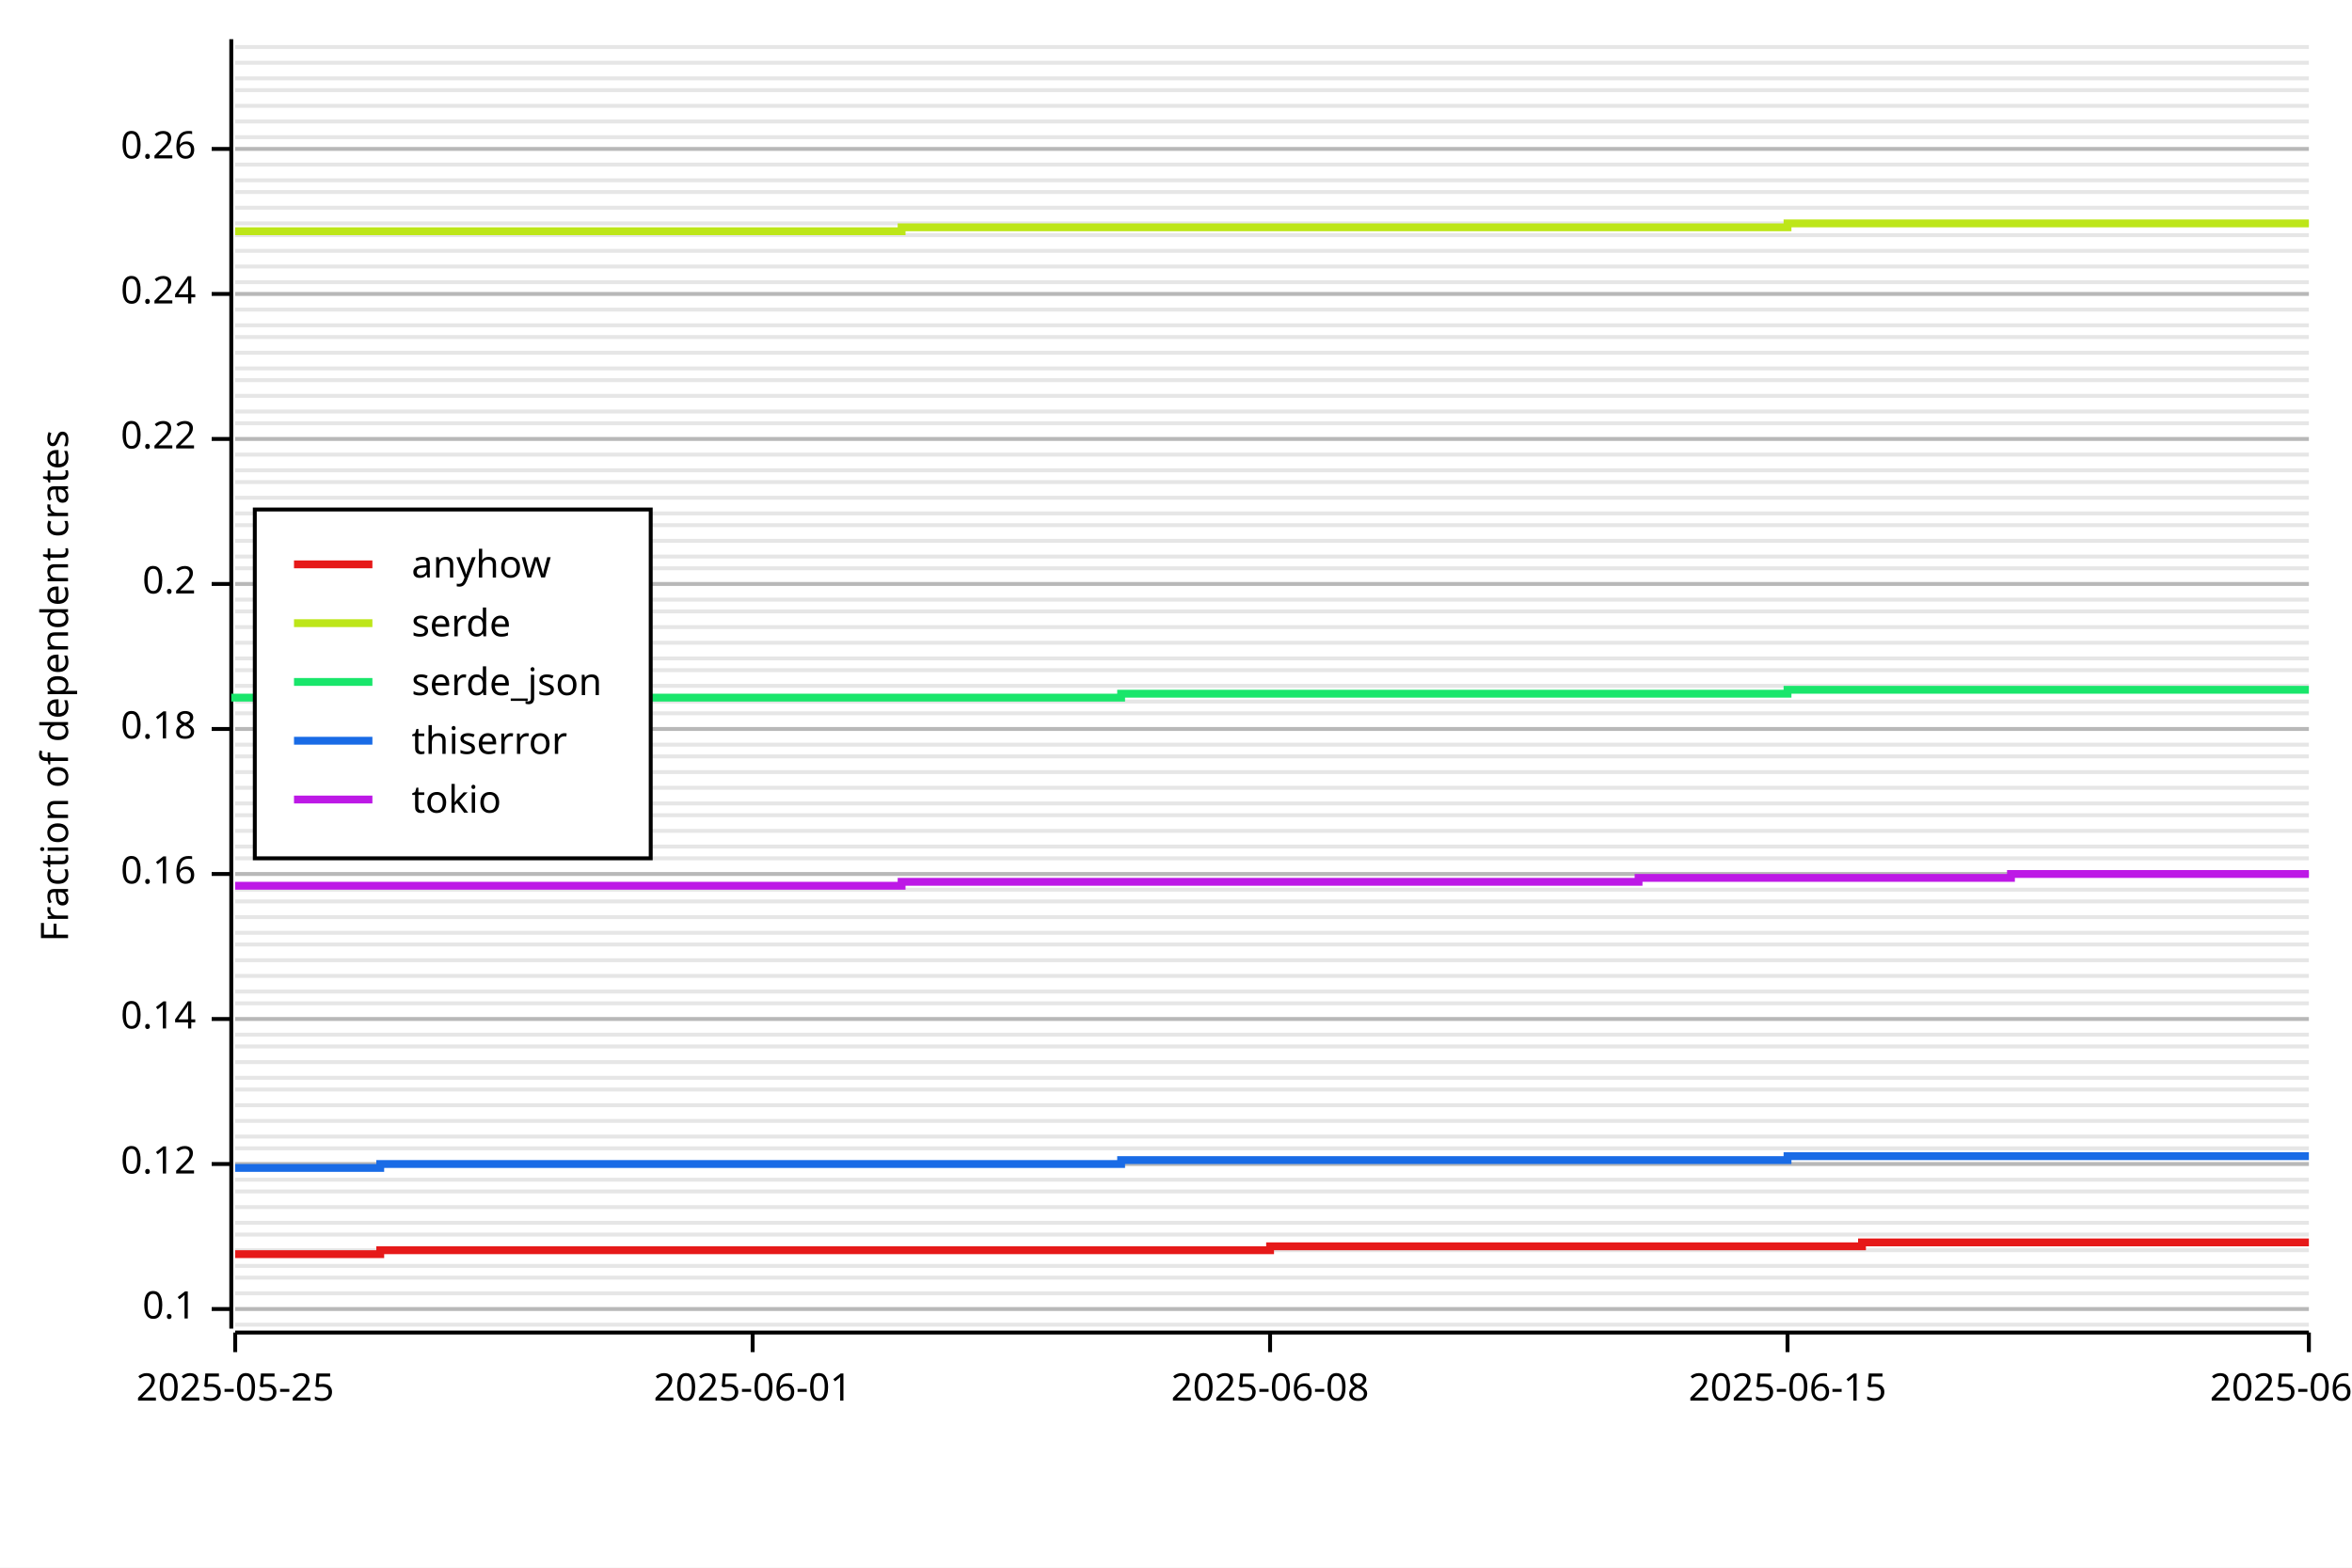
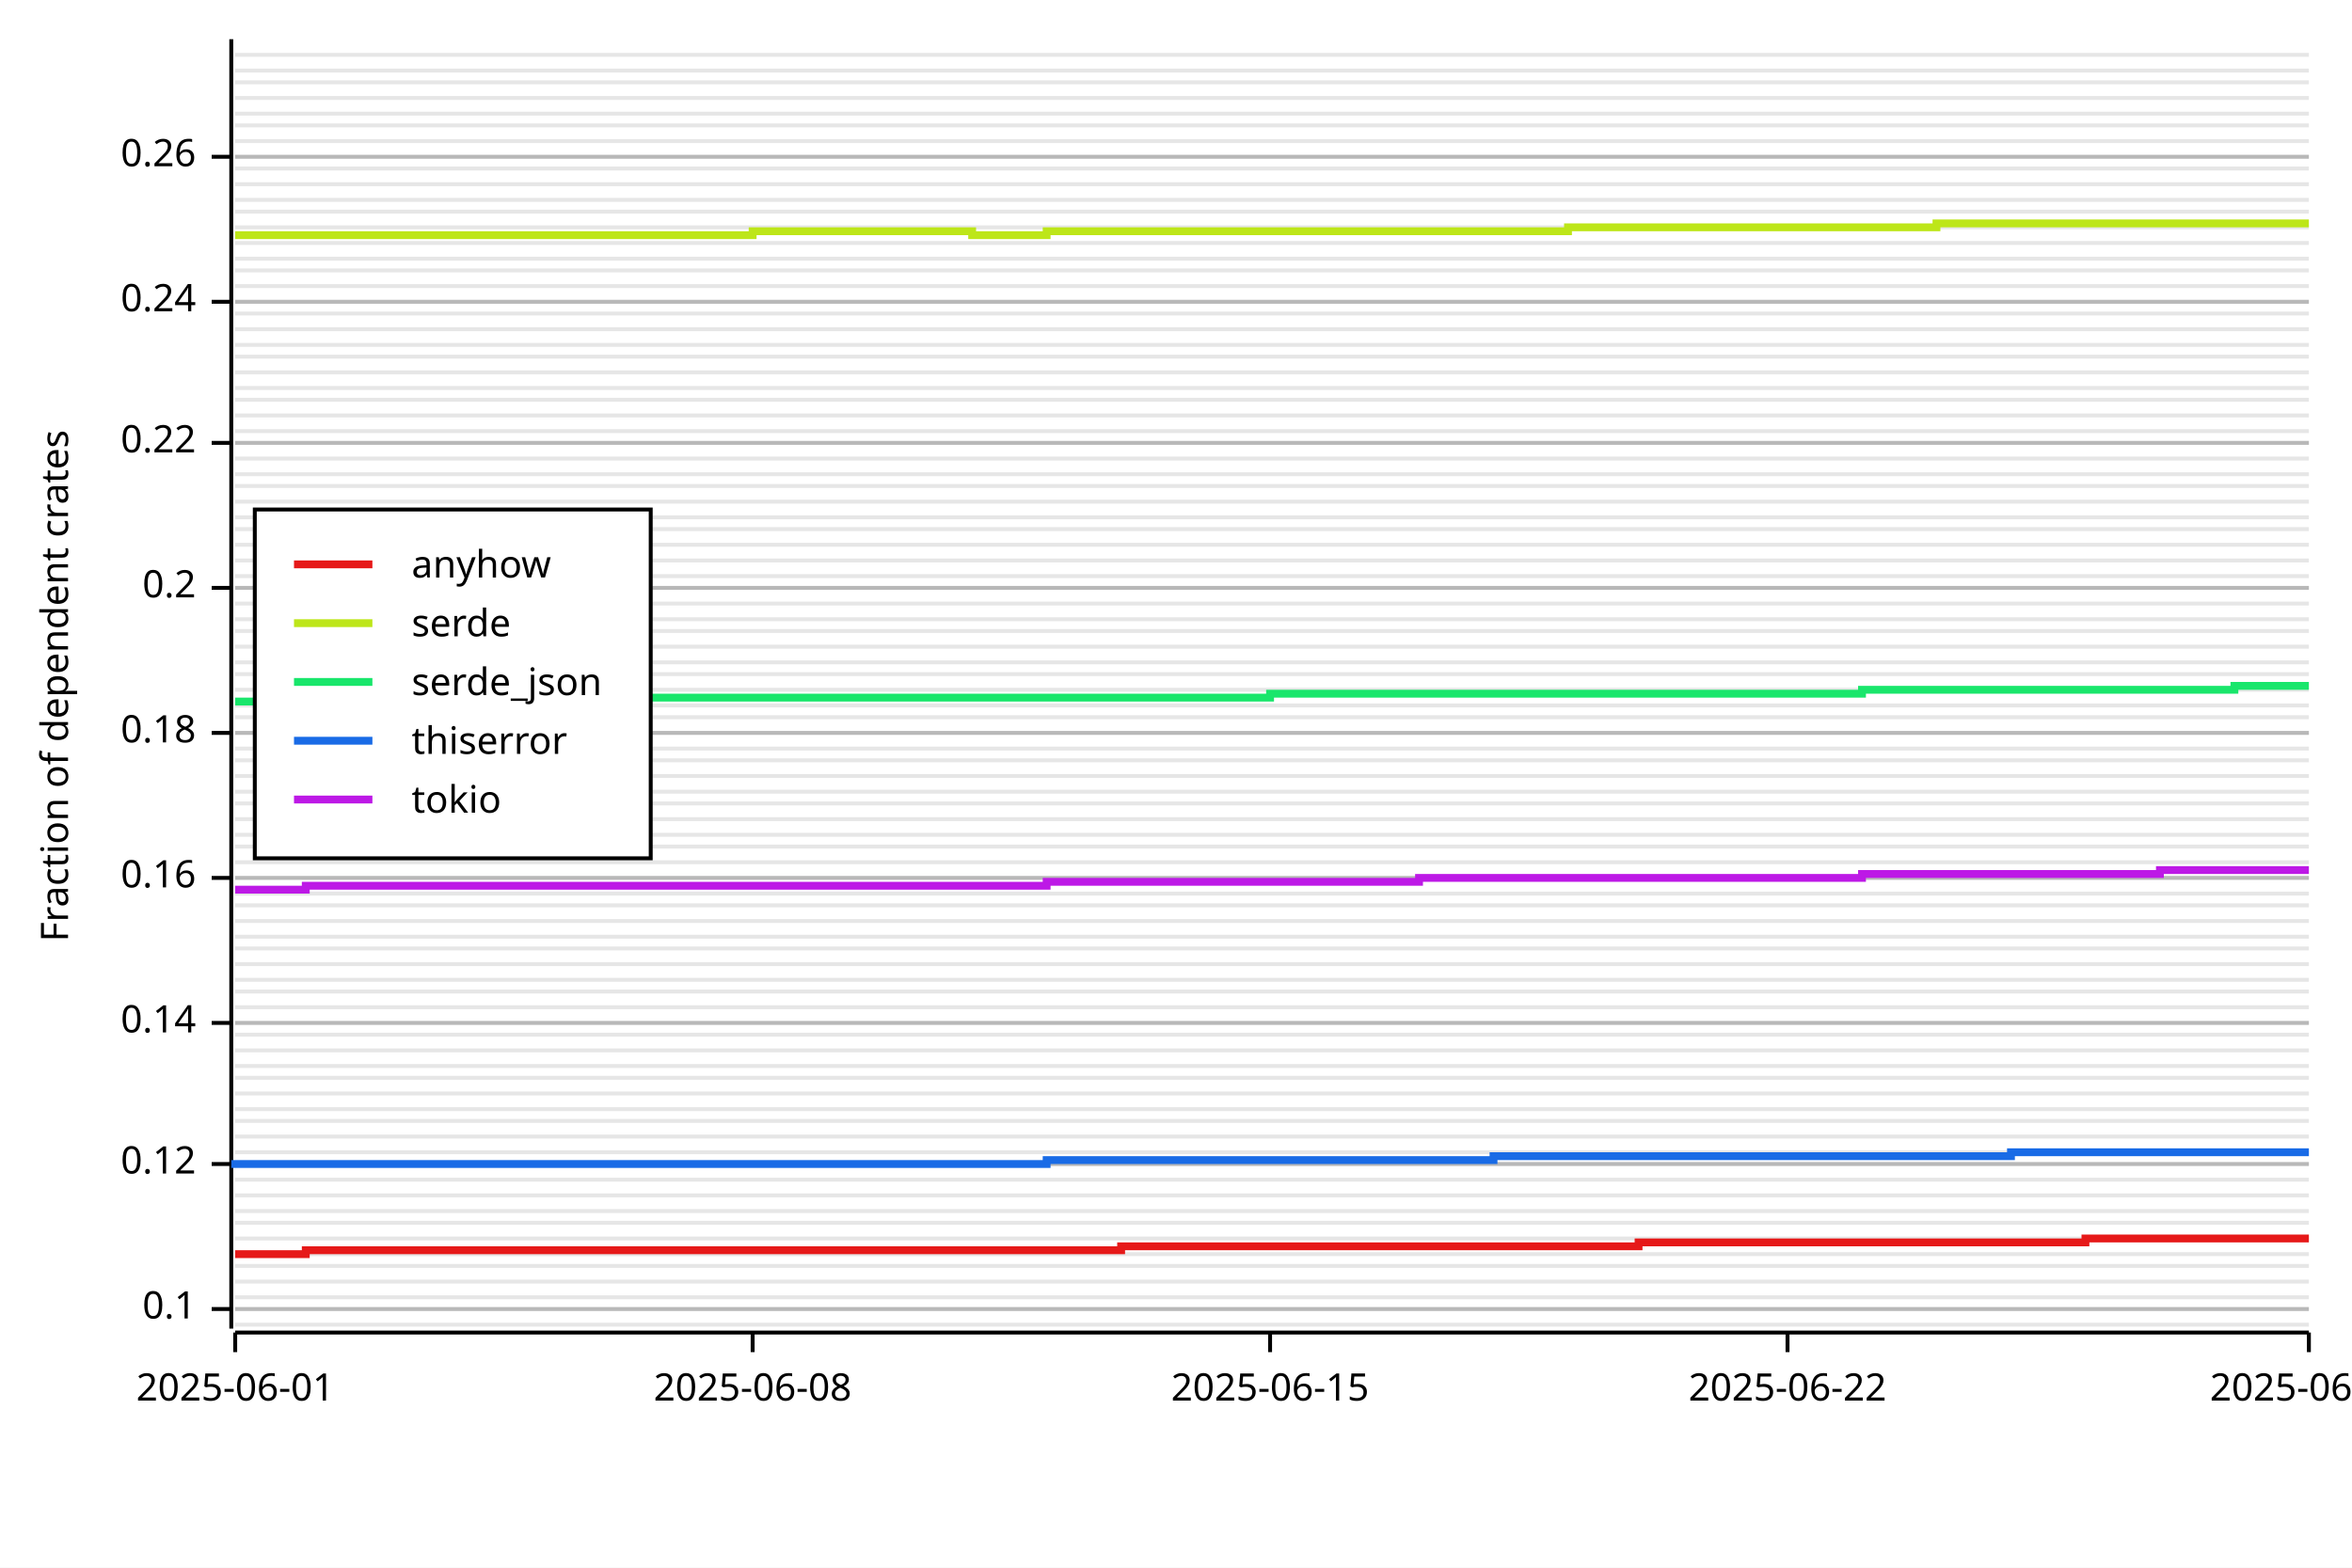
<svg xmlns="http://www.w3.org/2000/svg" width="600" height="400" viewBox="0 0 600 400">
  <rect x="0" y="0" width="600" height="400" opacity="1" fill="#FFFFFF" stroke="none" />
  <line opacity="0.1" stroke="#000000" stroke-width="1" x1="60" y1="338" x2="589" y2="338" />
  <line opacity="0.1" stroke="#000000" stroke-width="1" x1="60" y1="334" x2="589" y2="334" />
-   <line opacity="0.1" stroke="#000000" stroke-width="1" x1="60" y1="330" x2="589" y2="330" />
-   <line opacity="0.1" stroke="#000000" stroke-width="1" x1="60" y1="326" x2="589" y2="326" />
+   <line opacity="0.1" stroke="#000000" stroke-width="1" x1="60" y1="331" x2="589" y2="331" />
+   <line opacity="0.1" stroke="#000000" stroke-width="1" x1="60" y1="327" x2="589" y2="327" />
  <line opacity="0.1" stroke="#000000" stroke-width="1" x1="60" y1="323" x2="589" y2="323" />
-   <line opacity="0.1" stroke="#000000" stroke-width="1" x1="60" y1="319" x2="589" y2="319" />
-   <line opacity="0.1" stroke="#000000" stroke-width="1" x1="60" y1="315" x2="589" y2="315" />
+   <line opacity="0.1" stroke="#000000" stroke-width="1" x1="60" y1="320" x2="589" y2="320" />
+   <line opacity="0.1" stroke="#000000" stroke-width="1" x1="60" y1="316" x2="589" y2="316" />
  <line opacity="0.1" stroke="#000000" stroke-width="1" x1="60" y1="312" x2="589" y2="312" />
-   <line opacity="0.1" stroke="#000000" stroke-width="1" x1="60" y1="308" x2="589" y2="308" />
-   <line opacity="0.1" stroke="#000000" stroke-width="1" x1="60" y1="304" x2="589" y2="304" />
+   <line opacity="0.1" stroke="#000000" stroke-width="1" x1="60" y1="309" x2="589" y2="309" />
+   <line opacity="0.1" stroke="#000000" stroke-width="1" x1="60" y1="305" x2="589" y2="305" />
  <line opacity="0.1" stroke="#000000" stroke-width="1" x1="60" y1="301" x2="589" y2="301" />
  <line opacity="0.1" stroke="#000000" stroke-width="1" x1="60" y1="297" x2="589" y2="297" />
-   <line opacity="0.1" stroke="#000000" stroke-width="1" x1="60" y1="293" x2="589" y2="293" />
+   <line opacity="0.1" stroke="#000000" stroke-width="1" x1="60" y1="294" x2="589" y2="294" />
  <line opacity="0.1" stroke="#000000" stroke-width="1" x1="60" y1="290" x2="589" y2="290" />
  <line opacity="0.1" stroke="#000000" stroke-width="1" x1="60" y1="286" x2="589" y2="286" />
-   <line opacity="0.1" stroke="#000000" stroke-width="1" x1="60" y1="282" x2="589" y2="282" />
-   <line opacity="0.1" stroke="#000000" stroke-width="1" x1="60" y1="278" x2="589" y2="278" />
+   <line opacity="0.1" stroke="#000000" stroke-width="1" x1="60" y1="283" x2="589" y2="283" />
+   <line opacity="0.1" stroke="#000000" stroke-width="1" x1="60" y1="279" x2="589" y2="279" />
  <line opacity="0.1" stroke="#000000" stroke-width="1" x1="60" y1="275" x2="589" y2="275" />
-   <line opacity="0.1" stroke="#000000" stroke-width="1" x1="60" y1="271" x2="589" y2="271" />
-   <line opacity="0.1" stroke="#000000" stroke-width="1" x1="60" y1="267" x2="589" y2="267" />
+   <line opacity="0.1" stroke="#000000" stroke-width="1" x1="60" y1="272" x2="589" y2="272" />
+   <line opacity="0.1" stroke="#000000" stroke-width="1" x1="60" y1="268" x2="589" y2="268" />
  <line opacity="0.1" stroke="#000000" stroke-width="1" x1="60" y1="264" x2="589" y2="264" />
-   <line opacity="0.1" stroke="#000000" stroke-width="1" x1="60" y1="260" x2="589" y2="260" />
-   <line opacity="0.1" stroke="#000000" stroke-width="1" x1="60" y1="256" x2="589" y2="256" />
+   <line opacity="0.1" stroke="#000000" stroke-width="1" x1="60" y1="261" x2="589" y2="261" />
+   <line opacity="0.1" stroke="#000000" stroke-width="1" x1="60" y1="257" x2="589" y2="257" />
  <line opacity="0.1" stroke="#000000" stroke-width="1" x1="60" y1="253" x2="589" y2="253" />
-   <line opacity="0.1" stroke="#000000" stroke-width="1" x1="60" y1="249" x2="589" y2="249" />
-   <line opacity="0.1" stroke="#000000" stroke-width="1" x1="60" y1="245" x2="589" y2="245" />
-   <line opacity="0.1" stroke="#000000" stroke-width="1" x1="60" y1="241" x2="589" y2="241" />
-   <line opacity="0.1" stroke="#000000" stroke-width="1" x1="60" y1="238" x2="589" y2="238" />
-   <line opacity="0.1" stroke="#000000" stroke-width="1" x1="60" y1="234" x2="589" y2="234" />
-   <line opacity="0.1" stroke="#000000" stroke-width="1" x1="60" y1="230" x2="589" y2="230" />
-   <line opacity="0.1" stroke="#000000" stroke-width="1" x1="60" y1="227" x2="589" y2="227" />
-   <line opacity="0.1" stroke="#000000" stroke-width="1" x1="60" y1="223" x2="589" y2="223" />
-   <line opacity="0.1" stroke="#000000" stroke-width="1" x1="60" y1="219" x2="589" y2="219" />
+   <line opacity="0.1" stroke="#000000" stroke-width="1" x1="60" y1="250" x2="589" y2="250" />
+   <line opacity="0.1" stroke="#000000" stroke-width="1" x1="60" y1="246" x2="589" y2="246" />
+   <line opacity="0.1" stroke="#000000" stroke-width="1" x1="60" y1="242" x2="589" y2="242" />
+   <line opacity="0.1" stroke="#000000" stroke-width="1" x1="60" y1="239" x2="589" y2="239" />
+   <line opacity="0.1" stroke="#000000" stroke-width="1" x1="60" y1="235" x2="589" y2="235" />
+   <line opacity="0.1" stroke="#000000" stroke-width="1" x1="60" y1="231" x2="589" y2="231" />
+   <line opacity="0.1" stroke="#000000" stroke-width="1" x1="60" y1="228" x2="589" y2="228" />
+   <line opacity="0.1" stroke="#000000" stroke-width="1" x1="60" y1="224" x2="589" y2="224" />
+   <line opacity="0.1" stroke="#000000" stroke-width="1" x1="60" y1="220" x2="589" y2="220" />
  <line opacity="0.1" stroke="#000000" stroke-width="1" x1="60" y1="216" x2="589" y2="216" />
-   <line opacity="0.1" stroke="#000000" stroke-width="1" x1="60" y1="212" x2="589" y2="212" />
-   <line opacity="0.1" stroke="#000000" stroke-width="1" x1="60" y1="208" x2="589" y2="208" />
+   <line opacity="0.1" stroke="#000000" stroke-width="1" x1="60" y1="213" x2="589" y2="213" />
+   <line opacity="0.1" stroke="#000000" stroke-width="1" x1="60" y1="209" x2="589" y2="209" />
  <line opacity="0.1" stroke="#000000" stroke-width="1" x1="60" y1="205" x2="589" y2="205" />
-   <line opacity="0.1" stroke="#000000" stroke-width="1" x1="60" y1="201" x2="589" y2="201" />
-   <line opacity="0.1" stroke="#000000" stroke-width="1" x1="60" y1="197" x2="589" y2="197" />
-   <line opacity="0.1" stroke="#000000" stroke-width="1" x1="60" y1="193" x2="589" y2="193" />
-   <line opacity="0.1" stroke="#000000" stroke-width="1" x1="60" y1="190" x2="589" y2="190" />
-   <line opacity="0.1" stroke="#000000" stroke-width="1" x1="60" y1="186" x2="589" y2="186" />
-   <line opacity="0.1" stroke="#000000" stroke-width="1" x1="60" y1="182" x2="589" y2="182" />
-   <line opacity="0.1" stroke="#000000" stroke-width="1" x1="60" y1="179" x2="589" y2="179" />
-   <line opacity="0.1" stroke="#000000" stroke-width="1" x1="60" y1="175" x2="589" y2="175" />
-   <line opacity="0.1" stroke="#000000" stroke-width="1" x1="60" y1="171" x2="589" y2="171" />
-   <line opacity="0.1" stroke="#000000" stroke-width="1" x1="60" y1="168" x2="589" y2="168" />
-   <line opacity="0.1" stroke="#000000" stroke-width="1" x1="60" y1="164" x2="589" y2="164" />
-   <line opacity="0.1" stroke="#000000" stroke-width="1" x1="60" y1="160" x2="589" y2="160" />
-   <line opacity="0.1" stroke="#000000" stroke-width="1" x1="60" y1="156" x2="589" y2="156" />
-   <line opacity="0.1" stroke="#000000" stroke-width="1" x1="60" y1="153" x2="589" y2="153" />
-   <line opacity="0.1" stroke="#000000" stroke-width="1" x1="60" y1="149" x2="589" y2="149" />
-   <line opacity="0.1" stroke="#000000" stroke-width="1" x1="60" y1="145" x2="589" y2="145" />
-   <line opacity="0.1" stroke="#000000" stroke-width="1" x1="60" y1="142" x2="589" y2="142" />
-   <line opacity="0.1" stroke="#000000" stroke-width="1" x1="60" y1="138" x2="589" y2="138" />
-   <line opacity="0.1" stroke="#000000" stroke-width="1" x1="60" y1="134" x2="589" y2="134" />
-   <line opacity="0.1" stroke="#000000" stroke-width="1" x1="60" y1="131" x2="589" y2="131" />
-   <line opacity="0.1" stroke="#000000" stroke-width="1" x1="60" y1="127" x2="589" y2="127" />
-   <line opacity="0.1" stroke="#000000" stroke-width="1" x1="60" y1="123" x2="589" y2="123" />
-   <line opacity="0.1" stroke="#000000" stroke-width="1" x1="60" y1="120" x2="589" y2="120" />
-   <line opacity="0.1" stroke="#000000" stroke-width="1" x1="60" y1="116" x2="589" y2="116" />
-   <line opacity="0.1" stroke="#000000" stroke-width="1" x1="60" y1="112" x2="589" y2="112" />
-   <line opacity="0.1" stroke="#000000" stroke-width="1" x1="60" y1="108" x2="589" y2="108" />
-   <line opacity="0.1" stroke="#000000" stroke-width="1" x1="60" y1="105" x2="589" y2="105" />
-   <line opacity="0.1" stroke="#000000" stroke-width="1" x1="60" y1="101" x2="589" y2="101" />
-   <line opacity="0.1" stroke="#000000" stroke-width="1" x1="60" y1="97" x2="589" y2="97" />
-   <line opacity="0.1" stroke="#000000" stroke-width="1" x1="60" y1="94" x2="589" y2="94" />
-   <line opacity="0.1" stroke="#000000" stroke-width="1" x1="60" y1="90" x2="589" y2="90" />
-   <line opacity="0.1" stroke="#000000" stroke-width="1" x1="60" y1="86" x2="589" y2="86" />
-   <line opacity="0.1" stroke="#000000" stroke-width="1" x1="60" y1="83" x2="589" y2="83" />
-   <line opacity="0.1" stroke="#000000" stroke-width="1" x1="60" y1="79" x2="589" y2="79" />
-   <line opacity="0.1" stroke="#000000" stroke-width="1" x1="60" y1="75" x2="589" y2="75" />
-   <line opacity="0.1" stroke="#000000" stroke-width="1" x1="60" y1="72" x2="589" y2="72" />
-   <line opacity="0.1" stroke="#000000" stroke-width="1" x1="60" y1="68" x2="589" y2="68" />
-   <line opacity="0.1" stroke="#000000" stroke-width="1" x1="60" y1="64" x2="589" y2="64" />
-   <line opacity="0.1" stroke="#000000" stroke-width="1" x1="60" y1="60" x2="589" y2="60" />
-   <line opacity="0.1" stroke="#000000" stroke-width="1" x1="60" y1="57" x2="589" y2="57" />
-   <line opacity="0.1" stroke="#000000" stroke-width="1" x1="60" y1="53" x2="589" y2="53" />
-   <line opacity="0.1" stroke="#000000" stroke-width="1" x1="60" y1="49" x2="589" y2="49" />
-   <line opacity="0.1" stroke="#000000" stroke-width="1" x1="60" y1="46" x2="589" y2="46" />
-   <line opacity="0.1" stroke="#000000" stroke-width="1" x1="60" y1="42" x2="589" y2="42" />
-   <line opacity="0.1" stroke="#000000" stroke-width="1" x1="60" y1="38" x2="589" y2="38" />
-   <line opacity="0.1" stroke="#000000" stroke-width="1" x1="60" y1="35" x2="589" y2="35" />
-   <line opacity="0.1" stroke="#000000" stroke-width="1" x1="60" y1="31" x2="589" y2="31" />
-   <line opacity="0.1" stroke="#000000" stroke-width="1" x1="60" y1="27" x2="589" y2="27" />
-   <line opacity="0.1" stroke="#000000" stroke-width="1" x1="60" y1="23" x2="589" y2="23" />
-   <line opacity="0.1" stroke="#000000" stroke-width="1" x1="60" y1="20" x2="589" y2="20" />
-   <line opacity="0.1" stroke="#000000" stroke-width="1" x1="60" y1="16" x2="589" y2="16" />
-   <line opacity="0.1" stroke="#000000" stroke-width="1" x1="60" y1="12" x2="589" y2="12" />
+   <line opacity="0.1" stroke="#000000" stroke-width="1" x1="60" y1="202" x2="589" y2="202" />
+   <line opacity="0.1" stroke="#000000" stroke-width="1" x1="60" y1="198" x2="589" y2="198" />
+   <line opacity="0.1" stroke="#000000" stroke-width="1" x1="60" y1="194" x2="589" y2="194" />
+   <line opacity="0.1" stroke="#000000" stroke-width="1" x1="60" y1="191" x2="589" y2="191" />
+   <line opacity="0.1" stroke="#000000" stroke-width="1" x1="60" y1="187" x2="589" y2="187" />
+   <line opacity="0.1" stroke="#000000" stroke-width="1" x1="60" y1="183" x2="589" y2="183" />
+   <line opacity="0.1" stroke="#000000" stroke-width="1" x1="60" y1="180" x2="589" y2="180" />
+   <line opacity="0.1" stroke="#000000" stroke-width="1" x1="60" y1="176" x2="589" y2="176" />
+   <line opacity="0.1" stroke="#000000" stroke-width="1" x1="60" y1="172" x2="589" y2="172" />
+   <line opacity="0.1" stroke="#000000" stroke-width="1" x1="60" y1="169" x2="589" y2="169" />
+   <line opacity="0.1" stroke="#000000" stroke-width="1" x1="60" y1="165" x2="589" y2="165" />
+   <line opacity="0.1" stroke="#000000" stroke-width="1" x1="60" y1="161" x2="589" y2="161" />
+   <line opacity="0.1" stroke="#000000" stroke-width="1" x1="60" y1="158" x2="589" y2="158" />
+   <line opacity="0.1" stroke="#000000" stroke-width="1" x1="60" y1="154" x2="589" y2="154" />
+   <line opacity="0.1" stroke="#000000" stroke-width="1" x1="60" y1="150" x2="589" y2="150" />
+   <line opacity="0.1" stroke="#000000" stroke-width="1" x1="60" y1="147" x2="589" y2="147" />
+   <line opacity="0.1" stroke="#000000" stroke-width="1" x1="60" y1="143" x2="589" y2="143" />
+   <line opacity="0.1" stroke="#000000" stroke-width="1" x1="60" y1="139" x2="589" y2="139" />
+   <line opacity="0.1" stroke="#000000" stroke-width="1" x1="60" y1="135" x2="589" y2="135" />
+   <line opacity="0.1" stroke="#000000" stroke-width="1" x1="60" y1="132" x2="589" y2="132" />
+   <line opacity="0.1" stroke="#000000" stroke-width="1" x1="60" y1="128" x2="589" y2="128" />
+   <line opacity="0.1" stroke="#000000" stroke-width="1" x1="60" y1="124" x2="589" y2="124" />
+   <line opacity="0.1" stroke="#000000" stroke-width="1" x1="60" y1="121" x2="589" y2="121" />
+   <line opacity="0.1" stroke="#000000" stroke-width="1" x1="60" y1="117" x2="589" y2="117" />
+   <line opacity="0.1" stroke="#000000" stroke-width="1" x1="60" y1="113" x2="589" y2="113" />
+   <line opacity="0.1" stroke="#000000" stroke-width="1" x1="60" y1="110" x2="589" y2="110" />
+   <line opacity="0.1" stroke="#000000" stroke-width="1" x1="60" y1="106" x2="589" y2="106" />
+   <line opacity="0.1" stroke="#000000" stroke-width="1" x1="60" y1="102" x2="589" y2="102" />
+   <line opacity="0.1" stroke="#000000" stroke-width="1" x1="60" y1="99" x2="589" y2="99" />
+   <line opacity="0.1" stroke="#000000" stroke-width="1" x1="60" y1="95" x2="589" y2="95" />
+   <line opacity="0.1" stroke="#000000" stroke-width="1" x1="60" y1="91" x2="589" y2="91" />
+   <line opacity="0.1" stroke="#000000" stroke-width="1" x1="60" y1="88" x2="589" y2="88" />
+   <line opacity="0.1" stroke="#000000" stroke-width="1" x1="60" y1="84" x2="589" y2="84" />
+   <line opacity="0.1" stroke="#000000" stroke-width="1" x1="60" y1="80" x2="589" y2="80" />
+   <line opacity="0.1" stroke="#000000" stroke-width="1" x1="60" y1="77" x2="589" y2="77" />
+   <line opacity="0.1" stroke="#000000" stroke-width="1" x1="60" y1="73" x2="589" y2="73" />
+   <line opacity="0.1" stroke="#000000" stroke-width="1" x1="60" y1="69" x2="589" y2="69" />
+   <line opacity="0.1" stroke="#000000" stroke-width="1" x1="60" y1="66" x2="589" y2="66" />
+   <line opacity="0.1" stroke="#000000" stroke-width="1" x1="60" y1="62" x2="589" y2="62" />
+   <line opacity="0.1" stroke="#000000" stroke-width="1" x1="60" y1="58" x2="589" y2="58" />
+   <line opacity="0.1" stroke="#000000" stroke-width="1" x1="60" y1="54" x2="589" y2="54" />
+   <line opacity="0.1" stroke="#000000" stroke-width="1" x1="60" y1="51" x2="589" y2="51" />
+   <line opacity="0.1" stroke="#000000" stroke-width="1" x1="60" y1="47" x2="589" y2="47" />
+   <line opacity="0.1" stroke="#000000" stroke-width="1" x1="60" y1="43" x2="589" y2="43" />
+   <line opacity="0.1" stroke="#000000" stroke-width="1" x1="60" y1="40" x2="589" y2="40" />
+   <line opacity="0.1" stroke="#000000" stroke-width="1" x1="60" y1="36" x2="589" y2="36" />
+   <line opacity="0.1" stroke="#000000" stroke-width="1" x1="60" y1="32" x2="589" y2="32" />
+   <line opacity="0.1" stroke="#000000" stroke-width="1" x1="60" y1="29" x2="589" y2="29" />
+   <line opacity="0.1" stroke="#000000" stroke-width="1" x1="60" y1="25" x2="589" y2="25" />
+   <line opacity="0.1" stroke="#000000" stroke-width="1" x1="60" y1="21" x2="589" y2="21" />
+   <line opacity="0.1" stroke="#000000" stroke-width="1" x1="60" y1="18" x2="589" y2="18" />
+   <line opacity="0.1" stroke="#000000" stroke-width="1" x1="60" y1="14" x2="589" y2="14" />
  <text x="10" y="175" dy="0.76em" text-anchor="middle" font-family="sans-serif" font-size="9.677" opacity="1" fill="#000000" transform="rotate(270, 10, 175)">
Fraction of dependent crates
</text>
  <line opacity="0.2" stroke="#000000" stroke-width="1" x1="60" y1="334" x2="589" y2="334" />
  <line opacity="0.2" stroke="#000000" stroke-width="1" x1="60" y1="297" x2="589" y2="297" />
-   <line opacity="0.2" stroke="#000000" stroke-width="1" x1="60" y1="260" x2="589" y2="260" />
-   <line opacity="0.2" stroke="#000000" stroke-width="1" x1="60" y1="223" x2="589" y2="223" />
-   <line opacity="0.2" stroke="#000000" stroke-width="1" x1="60" y1="186" x2="589" y2="186" />
-   <line opacity="0.2" stroke="#000000" stroke-width="1" x1="60" y1="149" x2="589" y2="149" />
-   <line opacity="0.2" stroke="#000000" stroke-width="1" x1="60" y1="112" x2="589" y2="112" />
-   <line opacity="0.2" stroke="#000000" stroke-width="1" x1="60" y1="75" x2="589" y2="75" />
-   <line opacity="0.2" stroke="#000000" stroke-width="1" x1="60" y1="38" x2="589" y2="38" />
+   <line opacity="0.2" stroke="#000000" stroke-width="1" x1="60" y1="261" x2="589" y2="261" />
+   <line opacity="0.2" stroke="#000000" stroke-width="1" x1="60" y1="224" x2="589" y2="224" />
+   <line opacity="0.2" stroke="#000000" stroke-width="1" x1="60" y1="187" x2="589" y2="187" />
+   <line opacity="0.2" stroke="#000000" stroke-width="1" x1="60" y1="150" x2="589" y2="150" />
+   <line opacity="0.2" stroke="#000000" stroke-width="1" x1="60" y1="113" x2="589" y2="113" />
+   <line opacity="0.2" stroke="#000000" stroke-width="1" x1="60" y1="77" x2="589" y2="77" />
+   <line opacity="0.2" stroke="#000000" stroke-width="1" x1="60" y1="40" x2="589" y2="40" />
  <polyline fill="none" opacity="1" stroke="#000000" stroke-width="1" points="59,10 59,339 " />
  <text x="50" y="334" dy="0.5ex" text-anchor="end" font-family="sans-serif" font-size="9.677" opacity="1" fill="#000000">
0.1
</text>
  <polyline fill="none" opacity="1" stroke="#000000" stroke-width="1" points="54,334 59,334 " />
  <text x="50" y="297" dy="0.5ex" text-anchor="end" font-family="sans-serif" font-size="9.677" opacity="1" fill="#000000">
0.12
</text>
  <polyline fill="none" opacity="1" stroke="#000000" stroke-width="1" points="54,297 59,297 " />
-   <text x="50" y="260" dy="0.5ex" text-anchor="end" font-family="sans-serif" font-size="9.677" opacity="1" fill="#000000">
+   <text x="50" y="261" dy="0.5ex" text-anchor="end" font-family="sans-serif" font-size="9.677" opacity="1" fill="#000000">
0.14
</text>
-   <polyline fill="none" opacity="1" stroke="#000000" stroke-width="1" points="54,260 59,260 " />
-   <text x="50" y="223" dy="0.5ex" text-anchor="end" font-family="sans-serif" font-size="9.677" opacity="1" fill="#000000">
+   <polyline fill="none" opacity="1" stroke="#000000" stroke-width="1" points="54,261 59,261 " />
+   <text x="50" y="224" dy="0.5ex" text-anchor="end" font-family="sans-serif" font-size="9.677" opacity="1" fill="#000000">
0.16
</text>
-   <polyline fill="none" opacity="1" stroke="#000000" stroke-width="1" points="54,223 59,223 " />
-   <text x="50" y="186" dy="0.5ex" text-anchor="end" font-family="sans-serif" font-size="9.677" opacity="1" fill="#000000">
+   <polyline fill="none" opacity="1" stroke="#000000" stroke-width="1" points="54,224 59,224 " />
+   <text x="50" y="187" dy="0.5ex" text-anchor="end" font-family="sans-serif" font-size="9.677" opacity="1" fill="#000000">
0.18
</text>
-   <polyline fill="none" opacity="1" stroke="#000000" stroke-width="1" points="54,186 59,186 " />
-   <text x="50" y="149" dy="0.5ex" text-anchor="end" font-family="sans-serif" font-size="9.677" opacity="1" fill="#000000">
+   <polyline fill="none" opacity="1" stroke="#000000" stroke-width="1" points="54,187 59,187 " />
+   <text x="50" y="150" dy="0.5ex" text-anchor="end" font-family="sans-serif" font-size="9.677" opacity="1" fill="#000000">
0.2
</text>
-   <polyline fill="none" opacity="1" stroke="#000000" stroke-width="1" points="54,149 59,149 " />
-   <text x="50" y="112" dy="0.5ex" text-anchor="end" font-family="sans-serif" font-size="9.677" opacity="1" fill="#000000">
+   <polyline fill="none" opacity="1" stroke="#000000" stroke-width="1" points="54,150 59,150 " />
+   <text x="50" y="113" dy="0.5ex" text-anchor="end" font-family="sans-serif" font-size="9.677" opacity="1" fill="#000000">
0.22
</text>
-   <polyline fill="none" opacity="1" stroke="#000000" stroke-width="1" points="54,112 59,112 " />
-   <text x="50" y="75" dy="0.5ex" text-anchor="end" font-family="sans-serif" font-size="9.677" opacity="1" fill="#000000">
+   <polyline fill="none" opacity="1" stroke="#000000" stroke-width="1" points="54,113 59,113 " />
+   <text x="50" y="77" dy="0.5ex" text-anchor="end" font-family="sans-serif" font-size="9.677" opacity="1" fill="#000000">
0.24
</text>
-   <polyline fill="none" opacity="1" stroke="#000000" stroke-width="1" points="54,75 59,75 " />
-   <text x="50" y="38" dy="0.5ex" text-anchor="end" font-family="sans-serif" font-size="9.677" opacity="1" fill="#000000">
+   <polyline fill="none" opacity="1" stroke="#000000" stroke-width="1" points="54,77 59,77 " />
+   <text x="50" y="40" dy="0.5ex" text-anchor="end" font-family="sans-serif" font-size="9.677" opacity="1" fill="#000000">
0.26
</text>
-   <polyline fill="none" opacity="1" stroke="#000000" stroke-width="1" points="54,38 59,38 " />
+   <polyline fill="none" opacity="1" stroke="#000000" stroke-width="1" points="54,40 59,40 " />
  <polyline fill="none" opacity="1" stroke="#000000" stroke-width="1" points="60,340 589,340 " />
  <text x="60" y="350" dy="0.76em" text-anchor="middle" font-family="sans-serif" font-size="9.677" opacity="1" fill="#000000">
- 2025-05-25
+ 2025-06-01
</text>
  <polyline fill="none" opacity="1" stroke="#000000" stroke-width="1" points="60,340 60,345 " />
  <text x="192" y="350" dy="0.76em" text-anchor="middle" font-family="sans-serif" font-size="9.677" opacity="1" fill="#000000">
- 2025-06-01
+ 2025-06-08
</text>
  <polyline fill="none" opacity="1" stroke="#000000" stroke-width="1" points="192,340 192,345 " />
  <text x="324" y="350" dy="0.76em" text-anchor="middle" font-family="sans-serif" font-size="9.677" opacity="1" fill="#000000">
- 2025-06-08
+ 2025-06-15
</text>
  <polyline fill="none" opacity="1" stroke="#000000" stroke-width="1" points="324,340 324,345 " />
  <text x="456" y="350" dy="0.76em" text-anchor="middle" font-family="sans-serif" font-size="9.677" opacity="1" fill="#000000">
- 2025-06-15
+ 2025-06-22
</text>
  <polyline fill="none" opacity="1" stroke="#000000" stroke-width="1" points="456,340 456,345 " />
  <text x="589" y="350" dy="0.76em" text-anchor="middle" font-family="sans-serif" font-size="9.677" opacity="1" fill="#000000">
- 2025-06-22
+ 2025-06-29
</text>
  <polyline fill="none" opacity="1" stroke="#000000" stroke-width="1" points="589,340 589,345 " />
-   <polyline fill="none" opacity="1" stroke="#E61919" stroke-width="2" points="60,320 60,320 78,320 78,320 97,320 97,319 116,319 116,319 135,319 135,319 154,319 154,319 173,319 173,319 192,319 192,319 211,319 211,319 230,319 230,319 248,319 248,319 267,319 267,319 286,319 286,319 305,319 305,319 324,319 324,318 343,318 343,318 362,318 362,318 381,318 381,318 400,318 400,318 418,318 418,318 437,318 437,318 456,318 456,318 475,318 475,317 494,317 494,317 513,317 513,317 532,317 532,317 551,317 551,317 570,317 570,317 589,317 " />
-   <polyline fill="none" opacity="1" stroke="#BDE619" stroke-width="2" points="60,59 60,59 78,59 78,59 97,59 97,59 116,59 116,59 135,59 135,59 154,59 154,59 173,59 173,59 192,59 192,59 211,59 211,59 230,59 230,58 248,58 248,58 267,58 267,58 286,58 286,58 305,58 305,58 324,58 324,58 343,58 343,58 362,58 362,58 381,58 381,58 400,58 400,58 418,58 418,58 437,58 437,58 456,58 456,57 475,57 475,57 494,57 494,57 513,57 513,57 532,57 532,57 551,57 551,57 570,57 570,57 589,57 " />
-   <polyline fill="none" opacity="1" stroke="#19E66B" stroke-width="2" points="60,179 60,178 78,178 78,178 97,178 97,178 116,178 116,178 135,178 135,178 154,178 154,178 173,178 173,178 192,178 192,178 211,178 211,178 230,178 230,178 248,178 248,178 267,178 267,178 286,178 286,177 305,177 305,177 324,177 324,177 343,177 343,177 362,177 362,177 381,177 381,177 400,177 400,177 418,177 418,177 437,177 437,177 456,177 456,176 475,176 475,176 494,176 494,176 513,176 513,176 532,176 532,176 551,176 551,176 570,176 570,176 589,176 " />
-   <polyline fill="none" opacity="1" stroke="#196BE6" stroke-width="2" points="60,298 60,298 78,298 78,298 97,298 97,297 116,297 116,297 135,297 135,297 154,297 154,297 173,297 173,297 192,297 192,297 211,297 211,297 230,297 230,297 248,297 248,297 267,297 267,297 286,297 286,296 305,296 305,296 324,296 324,296 343,296 343,296 362,296 362,296 381,296 381,296 400,296 400,296 418,296 418,296 437,296 437,296 456,296 456,295 475,295 475,295 494,295 494,295 513,295 513,295 532,295 532,295 551,295 551,295 570,295 570,295 589,295 " />
-   <polyline fill="none" opacity="1" stroke="#BD19E6" stroke-width="2" points="60,226 60,226 78,226 78,226 97,226 97,226 116,226 116,226 135,226 135,226 154,226 154,226 173,226 173,226 192,226 192,226 211,226 211,226 230,226 230,225 248,225 248,225 267,225 267,225 286,225 286,225 305,225 305,225 324,225 324,225 343,225 343,225 362,225 362,225 381,225 381,225 400,225 400,225 418,225 418,224 437,224 437,224 456,224 456,224 475,224 475,224 494,224 494,224 513,224 513,223 532,223 532,223 551,223 551,223 570,223 570,223 589,223 " />
+   <polyline fill="none" opacity="1" stroke="#E61919" stroke-width="2" points="60,320 60,320 78,320 78,319 97,319 97,319 116,319 116,319 135,319 135,319 154,319 154,319 173,319 173,319 192,319 192,319 211,319 211,319 230,319 230,319 248,319 248,319 267,319 267,319 286,319 286,318 305,318 305,318 324,318 324,318 343,318 343,318 362,318 362,318 381,318 381,318 400,318 400,318 418,318 418,317 437,317 437,317 456,317 456,317 475,317 475,317 494,317 494,317 513,317 513,317 532,317 532,316 551,316 551,316 570,316 570,316 589,316 " />
+   <polyline fill="none" opacity="1" stroke="#BDE619" stroke-width="2" points="60,60 60,60 78,60 78,60 97,60 97,60 116,60 116,60 135,60 135,60 154,60 154,60 173,60 173,60 192,60 192,59 211,59 211,59 230,59 230,59 248,59 248,60 267,60 267,59 286,59 286,59 305,59 305,59 324,59 324,59 343,59 343,59 362,59 362,59 381,59 381,59 400,59 400,58 418,58 418,58 437,58 437,58 456,58 456,58 475,58 475,58 494,58 494,57 513,57 513,57 532,57 532,57 551,57 551,57 570,57 570,57 589,57 " />
+   <polyline fill="none" opacity="1" stroke="#19E66B" stroke-width="2" points="60,179 60,179 78,179 78,179 97,179 97,179 116,179 116,179 135,179 135,179 154,179 154,178 173,178 173,178 192,178 192,178 211,178 211,178 230,178 230,178 248,178 248,178 267,178 267,178 286,178 286,178 305,178 305,178 324,178 324,177 343,177 343,177 362,177 362,177 381,177 381,177 400,177 400,177 418,177 418,177 437,177 437,177 456,177 456,177 475,177 475,176 494,176 494,176 513,176 513,176 532,176 532,176 551,176 551,176 570,176 570,175 589,175 " />
+   <polyline fill="none" opacity="1" stroke="#196BE6" stroke-width="2" points="60,298 60,297 78,297 78,297 97,297 97,297 116,297 116,297 135,297 135,297 154,297 154,297 173,297 173,297 192,297 192,297 211,297 211,297 230,297 230,297 248,297 248,297 267,297 267,296 286,296 286,296 305,296 305,296 324,296 324,296 343,296 343,296 362,296 362,296 381,296 381,295 400,295 400,295 418,295 418,295 437,295 437,295 456,295 456,295 475,295 475,295 494,295 494,295 513,295 513,294 532,294 532,294 551,294 551,294 570,294 570,294 589,294 " />
+   <polyline fill="none" opacity="1" stroke="#BD19E6" stroke-width="2" points="60,227 60,227 78,227 78,226 97,226 97,226 116,226 116,226 135,226 135,226 154,226 154,226 173,226 173,226 192,226 192,226 211,226 211,226 230,226 230,226 248,226 248,226 267,226 267,225 286,225 286,225 305,225 305,225 324,225 324,225 343,225 343,225 362,225 362,224 381,224 381,224 400,224 400,224 418,224 418,224 437,224 437,224 456,224 456,224 475,224 475,223 494,223 494,223 513,223 513,223 532,223 532,223 551,223 551,222 570,222 570,222 589,222 " />
  <rect x="65" y="130" width="101" height="89" opacity="1" fill="#FFFFFF" stroke="none" />
  <rect x="65" y="130" width="101" height="89" opacity="1" fill="none" stroke="#000000" />
  <text x="105" y="140" dy="0.76em" text-anchor="start" font-family="sans-serif" font-size="9.677" opacity="1" fill="#000000">
anyhow
</text>
  <text x="105" y="155" dy="0.76em" text-anchor="start" font-family="sans-serif" font-size="9.677" opacity="1" fill="#000000">
serde
</text>
  <text x="105" y="170" dy="0.76em" text-anchor="start" font-family="sans-serif" font-size="9.677" opacity="1" fill="#000000">
serde_json
</text>
  <text x="105" y="185" dy="0.76em" text-anchor="start" font-family="sans-serif" font-size="9.677" opacity="1" fill="#000000">
thiserror
</text>
  <text x="105" y="200" dy="0.76em" text-anchor="start" font-family="sans-serif" font-size="9.677" opacity="1" fill="#000000">
tokio
</text>
  <polyline fill="none" opacity="1" stroke="#E61919" stroke-width="2" points="75,144 95,144 " />
  <polyline fill="none" opacity="1" stroke="#BDE619" stroke-width="2" points="75,159 95,159 " />
  <polyline fill="none" opacity="1" stroke="#19E66B" stroke-width="2" points="75,174 95,174 " />
  <polyline fill="none" opacity="1" stroke="#196BE6" stroke-width="2" points="75,189 95,189 " />
  <polyline fill="none" opacity="1" stroke="#BD19E6" stroke-width="2" points="75,204 95,204 " />
</svg>
